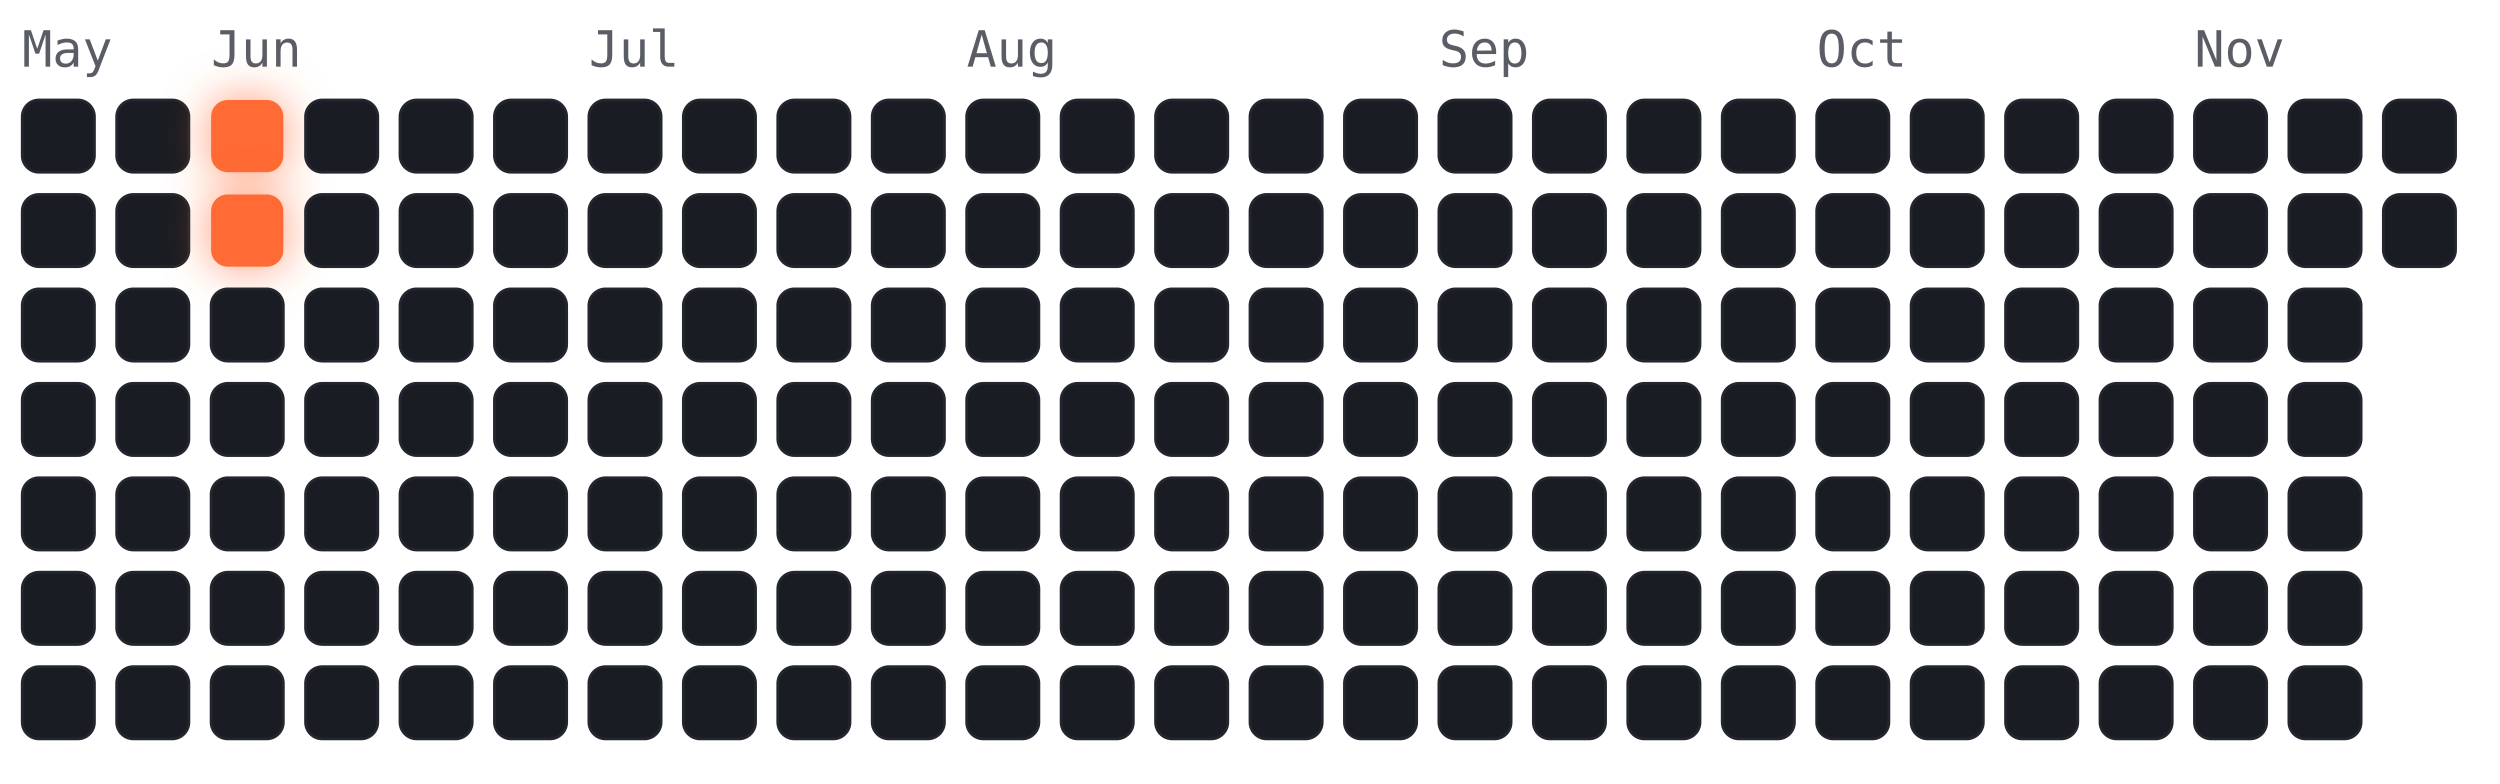
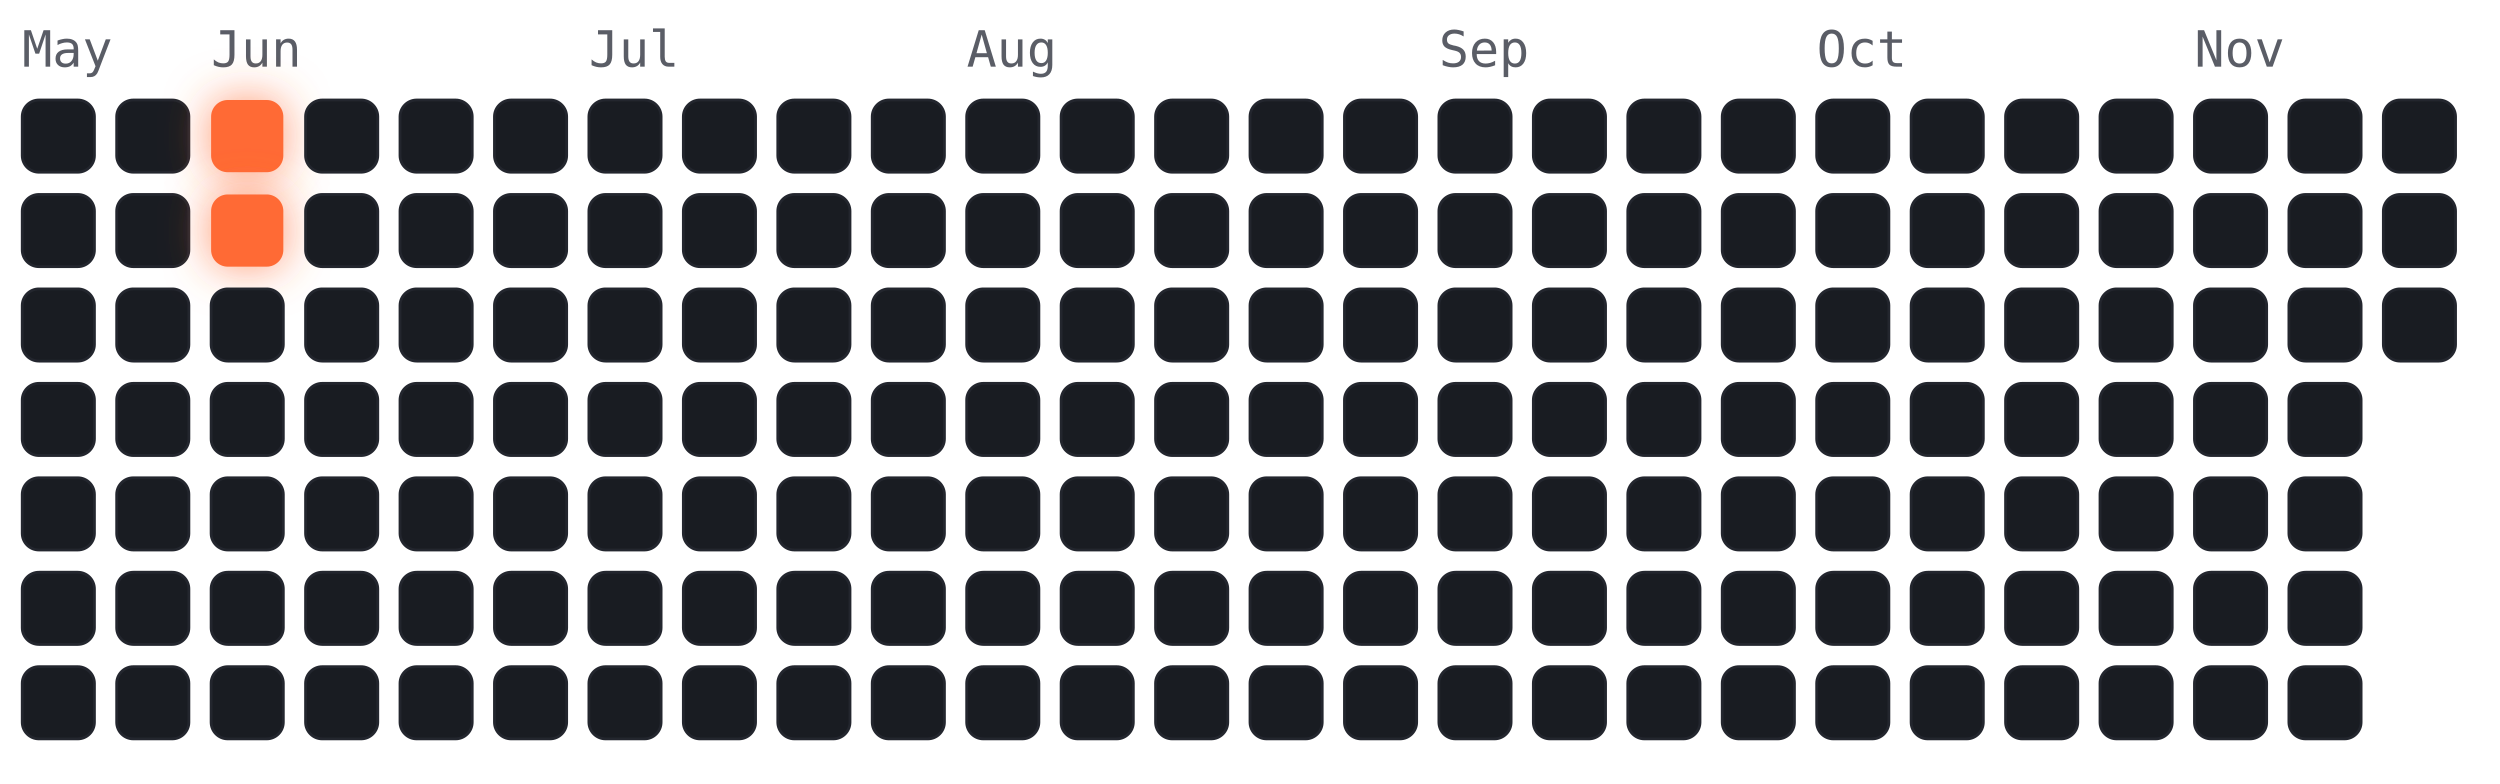
<svg xmlns="http://www.w3.org/2000/svg" viewBox="-4 -18 450 141" width="450" height="141" font-family="ui-monospace,Menlo,monospace">
  <style>
.cold{fill:#191c22;stroke:#23262e;stroke-width:.5}
.hot{fill:#ff6b35;filter:drop-shadow(0 0 4px rgba(255,107,53,.7))}
.m{fill:#5a5d66;font-size:9px}
</style>
  <text class="m" x="0" y="-6">May</text>
  <text class="m" x="34" y="-6">Jun</text>
  <text class="m" x="102" y="-6">Jul</text>
  <text class="m" x="170" y="-6">Aug</text>
  <text class="m" x="255" y="-6">Sep</text>
  <text class="m" x="323" y="-6">Oct</text>
  <text class="m" x="391" y="-6">Nov</text>
  <rect class="cold" x="0" y="0" width="13" height="13" rx="3" />
  <rect class="cold" x="0" y="17" width="13" height="13" rx="3" />
  <rect class="cold" x="0" y="34" width="13" height="13" rx="3" />
  <rect class="cold" x="0" y="51" width="13" height="13" rx="3" />
  <rect class="cold" x="0" y="68" width="13" height="13" rx="3" />
  <rect class="cold" x="0" y="85" width="13" height="13" rx="3" />
  <rect class="cold" x="0" y="102" width="13" height="13" rx="3" />
  <rect class="cold" x="17" y="0" width="13" height="13" rx="3" />
  <rect class="cold" x="17" y="17" width="13" height="13" rx="3" />
  <rect class="cold" x="17" y="34" width="13" height="13" rx="3" />
  <rect class="cold" x="17" y="51" width="13" height="13" rx="3" />
  <rect class="cold" x="17" y="68" width="13" height="13" rx="3" />
  <rect class="cold" x="17" y="85" width="13" height="13" rx="3" />
  <rect class="cold" x="17" y="102" width="13" height="13" rx="3" />
  <rect class="hot" x="34" y="0" width="13" height="13" rx="3" />
  <rect class="hot" x="34" y="17" width="13" height="13" rx="3" />
  <rect class="cold" x="34" y="34" width="13" height="13" rx="3" />
  <rect class="cold" x="34" y="51" width="13" height="13" rx="3" />
  <rect class="cold" x="34" y="68" width="13" height="13" rx="3" />
  <rect class="cold" x="34" y="85" width="13" height="13" rx="3" />
  <rect class="cold" x="34" y="102" width="13" height="13" rx="3" />
  <rect class="cold" x="51" y="0" width="13" height="13" rx="3" />
  <rect class="cold" x="51" y="17" width="13" height="13" rx="3" />
  <rect class="cold" x="51" y="34" width="13" height="13" rx="3" />
  <rect class="cold" x="51" y="51" width="13" height="13" rx="3" />
  <rect class="cold" x="51" y="68" width="13" height="13" rx="3" />
  <rect class="cold" x="51" y="85" width="13" height="13" rx="3" />
  <rect class="cold" x="51" y="102" width="13" height="13" rx="3" />
  <rect class="cold" x="68" y="0" width="13" height="13" rx="3" />
  <rect class="cold" x="68" y="17" width="13" height="13" rx="3" />
  <rect class="cold" x="68" y="34" width="13" height="13" rx="3" />
  <rect class="cold" x="68" y="51" width="13" height="13" rx="3" />
  <rect class="cold" x="68" y="68" width="13" height="13" rx="3" />
  <rect class="cold" x="68" y="85" width="13" height="13" rx="3" />
  <rect class="cold" x="68" y="102" width="13" height="13" rx="3" />
  <rect class="cold" x="85" y="0" width="13" height="13" rx="3" />
  <rect class="cold" x="85" y="17" width="13" height="13" rx="3" />
  <rect class="cold" x="85" y="34" width="13" height="13" rx="3" />
  <rect class="cold" x="85" y="51" width="13" height="13" rx="3" />
  <rect class="cold" x="85" y="68" width="13" height="13" rx="3" />
  <rect class="cold" x="85" y="85" width="13" height="13" rx="3" />
  <rect class="cold" x="85" y="102" width="13" height="13" rx="3" />
  <rect class="cold" x="102" y="0" width="13" height="13" rx="3" />
  <rect class="cold" x="102" y="17" width="13" height="13" rx="3" />
  <rect class="cold" x="102" y="34" width="13" height="13" rx="3" />
  <rect class="cold" x="102" y="51" width="13" height="13" rx="3" />
  <rect class="cold" x="102" y="68" width="13" height="13" rx="3" />
  <rect class="cold" x="102" y="85" width="13" height="13" rx="3" />
  <rect class="cold" x="102" y="102" width="13" height="13" rx="3" />
  <rect class="cold" x="119" y="0" width="13" height="13" rx="3" />
  <rect class="cold" x="119" y="17" width="13" height="13" rx="3" />
  <rect class="cold" x="119" y="34" width="13" height="13" rx="3" />
  <rect class="cold" x="119" y="51" width="13" height="13" rx="3" />
  <rect class="cold" x="119" y="68" width="13" height="13" rx="3" />
  <rect class="cold" x="119" y="85" width="13" height="13" rx="3" />
  <rect class="cold" x="119" y="102" width="13" height="13" rx="3" />
  <rect class="cold" x="136" y="0" width="13" height="13" rx="3" />
  <rect class="cold" x="136" y="17" width="13" height="13" rx="3" />
  <rect class="cold" x="136" y="34" width="13" height="13" rx="3" />
  <rect class="cold" x="136" y="51" width="13" height="13" rx="3" />
  <rect class="cold" x="136" y="68" width="13" height="13" rx="3" />
  <rect class="cold" x="136" y="85" width="13" height="13" rx="3" />
  <rect class="cold" x="136" y="102" width="13" height="13" rx="3" />
  <rect class="cold" x="153" y="0" width="13" height="13" rx="3" />
  <rect class="cold" x="153" y="17" width="13" height="13" rx="3" />
  <rect class="cold" x="153" y="34" width="13" height="13" rx="3" />
  <rect class="cold" x="153" y="51" width="13" height="13" rx="3" />
  <rect class="cold" x="153" y="68" width="13" height="13" rx="3" />
  <rect class="cold" x="153" y="85" width="13" height="13" rx="3" />
  <rect class="cold" x="153" y="102" width="13" height="13" rx="3" />
  <rect class="cold" x="170" y="0" width="13" height="13" rx="3" />
  <rect class="cold" x="170" y="17" width="13" height="13" rx="3" />
  <rect class="cold" x="170" y="34" width="13" height="13" rx="3" />
  <rect class="cold" x="170" y="51" width="13" height="13" rx="3" />
  <rect class="cold" x="170" y="68" width="13" height="13" rx="3" />
  <rect class="cold" x="170" y="85" width="13" height="13" rx="3" />
  <rect class="cold" x="170" y="102" width="13" height="13" rx="3" />
  <rect class="cold" x="187" y="0" width="13" height="13" rx="3" />
  <rect class="cold" x="187" y="17" width="13" height="13" rx="3" />
  <rect class="cold" x="187" y="34" width="13" height="13" rx="3" />
  <rect class="cold" x="187" y="51" width="13" height="13" rx="3" />
  <rect class="cold" x="187" y="68" width="13" height="13" rx="3" />
  <rect class="cold" x="187" y="85" width="13" height="13" rx="3" />
  <rect class="cold" x="187" y="102" width="13" height="13" rx="3" />
  <rect class="cold" x="204" y="0" width="13" height="13" rx="3" />
  <rect class="cold" x="204" y="17" width="13" height="13" rx="3" />
  <rect class="cold" x="204" y="34" width="13" height="13" rx="3" />
  <rect class="cold" x="204" y="51" width="13" height="13" rx="3" />
  <rect class="cold" x="204" y="68" width="13" height="13" rx="3" />
  <rect class="cold" x="204" y="85" width="13" height="13" rx="3" />
  <rect class="cold" x="204" y="102" width="13" height="13" rx="3" />
  <rect class="cold" x="221" y="0" width="13" height="13" rx="3" />
  <rect class="cold" x="221" y="17" width="13" height="13" rx="3" />
  <rect class="cold" x="221" y="34" width="13" height="13" rx="3" />
  <rect class="cold" x="221" y="51" width="13" height="13" rx="3" />
  <rect class="cold" x="221" y="68" width="13" height="13" rx="3" />
  <rect class="cold" x="221" y="85" width="13" height="13" rx="3" />
  <rect class="cold" x="221" y="102" width="13" height="13" rx="3" />
  <rect class="cold" x="238" y="0" width="13" height="13" rx="3" />
  <rect class="cold" x="238" y="17" width="13" height="13" rx="3" />
  <rect class="cold" x="238" y="34" width="13" height="13" rx="3" />
  <rect class="cold" x="238" y="51" width="13" height="13" rx="3" />
  <rect class="cold" x="238" y="68" width="13" height="13" rx="3" />
  <rect class="cold" x="238" y="85" width="13" height="13" rx="3" />
  <rect class="cold" x="238" y="102" width="13" height="13" rx="3" />
  <rect class="cold" x="255" y="0" width="13" height="13" rx="3" />
  <rect class="cold" x="255" y="17" width="13" height="13" rx="3" />
  <rect class="cold" x="255" y="34" width="13" height="13" rx="3" />
  <rect class="cold" x="255" y="51" width="13" height="13" rx="3" />
  <rect class="cold" x="255" y="68" width="13" height="13" rx="3" />
  <rect class="cold" x="255" y="85" width="13" height="13" rx="3" />
  <rect class="cold" x="255" y="102" width="13" height="13" rx="3" />
  <rect class="cold" x="272" y="0" width="13" height="13" rx="3" />
  <rect class="cold" x="272" y="17" width="13" height="13" rx="3" />
  <rect class="cold" x="272" y="34" width="13" height="13" rx="3" />
  <rect class="cold" x="272" y="51" width="13" height="13" rx="3" />
  <rect class="cold" x="272" y="68" width="13" height="13" rx="3" />
  <rect class="cold" x="272" y="85" width="13" height="13" rx="3" />
  <rect class="cold" x="272" y="102" width="13" height="13" rx="3" />
  <rect class="cold" x="289" y="0" width="13" height="13" rx="3" />
  <rect class="cold" x="289" y="17" width="13" height="13" rx="3" />
  <rect class="cold" x="289" y="34" width="13" height="13" rx="3" />
  <rect class="cold" x="289" y="51" width="13" height="13" rx="3" />
  <rect class="cold" x="289" y="68" width="13" height="13" rx="3" />
  <rect class="cold" x="289" y="85" width="13" height="13" rx="3" />
  <rect class="cold" x="289" y="102" width="13" height="13" rx="3" />
  <rect class="cold" x="306" y="0" width="13" height="13" rx="3" />
  <rect class="cold" x="306" y="17" width="13" height="13" rx="3" />
  <rect class="cold" x="306" y="34" width="13" height="13" rx="3" />
  <rect class="cold" x="306" y="51" width="13" height="13" rx="3" />
  <rect class="cold" x="306" y="68" width="13" height="13" rx="3" />
  <rect class="cold" x="306" y="85" width="13" height="13" rx="3" />
  <rect class="cold" x="306" y="102" width="13" height="13" rx="3" />
  <rect class="cold" x="323" y="0" width="13" height="13" rx="3" />
  <rect class="cold" x="323" y="17" width="13" height="13" rx="3" />
  <rect class="cold" x="323" y="34" width="13" height="13" rx="3" />
  <rect class="cold" x="323" y="51" width="13" height="13" rx="3" />
  <rect class="cold" x="323" y="68" width="13" height="13" rx="3" />
  <rect class="cold" x="323" y="85" width="13" height="13" rx="3" />
  <rect class="cold" x="323" y="102" width="13" height="13" rx="3" />
  <rect class="cold" x="340" y="0" width="13" height="13" rx="3" />
  <rect class="cold" x="340" y="17" width="13" height="13" rx="3" />
  <rect class="cold" x="340" y="34" width="13" height="13" rx="3" />
  <rect class="cold" x="340" y="51" width="13" height="13" rx="3" />
  <rect class="cold" x="340" y="68" width="13" height="13" rx="3" />
  <rect class="cold" x="340" y="85" width="13" height="13" rx="3" />
  <rect class="cold" x="340" y="102" width="13" height="13" rx="3" />
  <rect class="cold" x="357" y="0" width="13" height="13" rx="3" />
  <rect class="cold" x="357" y="17" width="13" height="13" rx="3" />
  <rect class="cold" x="357" y="34" width="13" height="13" rx="3" />
  <rect class="cold" x="357" y="51" width="13" height="13" rx="3" />
  <rect class="cold" x="357" y="68" width="13" height="13" rx="3" />
  <rect class="cold" x="357" y="85" width="13" height="13" rx="3" />
  <rect class="cold" x="357" y="102" width="13" height="13" rx="3" />
  <rect class="cold" x="374" y="0" width="13" height="13" rx="3" />
  <rect class="cold" x="374" y="17" width="13" height="13" rx="3" />
  <rect class="cold" x="374" y="34" width="13" height="13" rx="3" />
  <rect class="cold" x="374" y="51" width="13" height="13" rx="3" />
  <rect class="cold" x="374" y="68" width="13" height="13" rx="3" />
  <rect class="cold" x="374" y="85" width="13" height="13" rx="3" />
  <rect class="cold" x="374" y="102" width="13" height="13" rx="3" />
  <rect class="cold" x="391" y="0" width="13" height="13" rx="3" />
  <rect class="cold" x="391" y="17" width="13" height="13" rx="3" />
  <rect class="cold" x="391" y="34" width="13" height="13" rx="3" />
  <rect class="cold" x="391" y="51" width="13" height="13" rx="3" />
  <rect class="cold" x="391" y="68" width="13" height="13" rx="3" />
  <rect class="cold" x="391" y="85" width="13" height="13" rx="3" />
  <rect class="cold" x="391" y="102" width="13" height="13" rx="3" />
  <rect class="cold" x="408" y="0" width="13" height="13" rx="3" />
  <rect class="cold" x="408" y="17" width="13" height="13" rx="3" />
  <rect class="cold" x="408" y="34" width="13" height="13" rx="3" />
  <rect class="cold" x="408" y="51" width="13" height="13" rx="3" />
  <rect class="cold" x="408" y="68" width="13" height="13" rx="3" />
  <rect class="cold" x="408" y="85" width="13" height="13" rx="3" />
  <rect class="cold" x="408" y="102" width="13" height="13" rx="3" />
  <rect class="cold" x="425" y="0" width="13" height="13" rx="3" />
  <rect class="cold" x="425" y="17" width="13" height="13" rx="3" />
+   <rect class="cold" x="425" y="34" width="13" height="13" rx="3" />
</svg>
